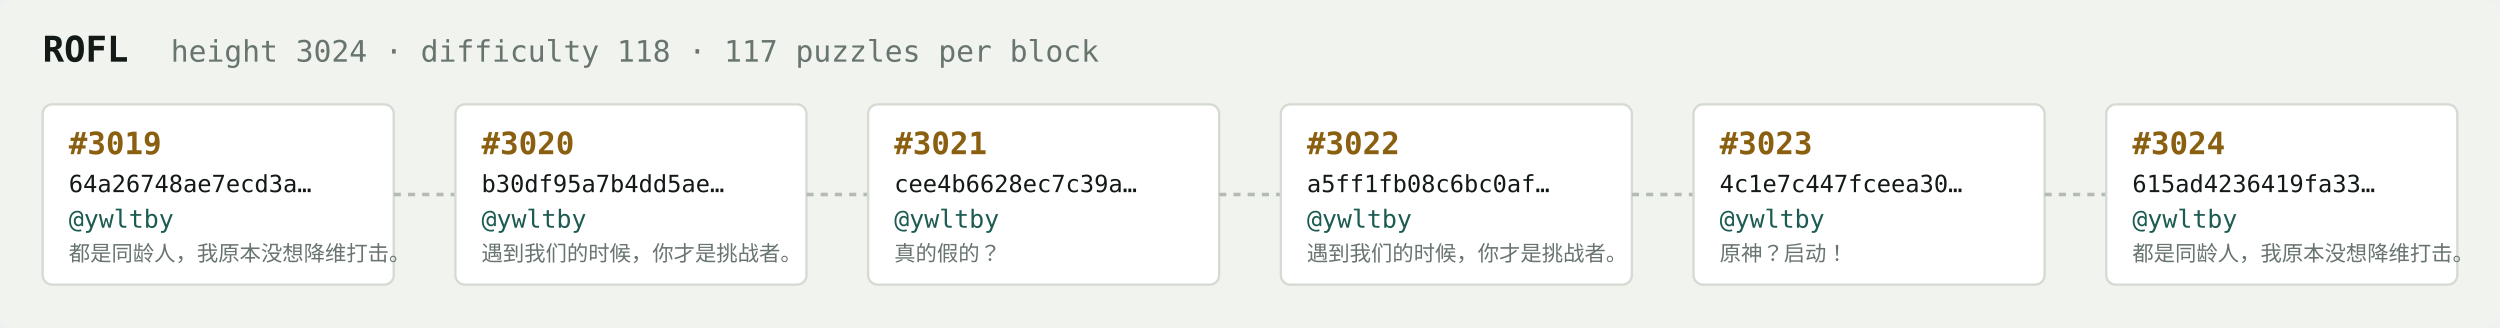
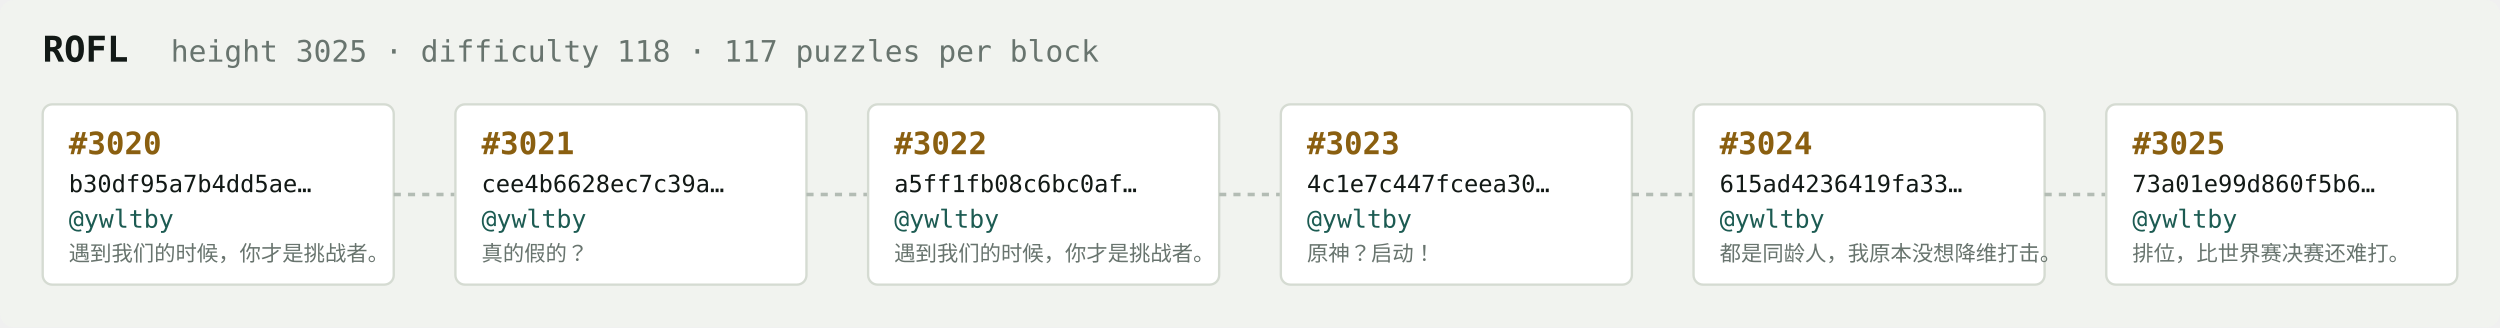
<svg xmlns="http://www.w3.org/2000/svg" width="1054" height="138" viewBox="0 0 1054 138" font-family="ui-monospace,SFMono-Regular,Menlo,monospace">
  <rect fill="#f1f3ef" width="1054" height="138" rx="6" />
  <text x="18" y="26" fill="#121916" font-size="15" font-weight="700">ROFL</text>
-   <text x="72" y="26" fill="#68746e" font-size="12.5">height 3024 · difficulty 118 · 117 puzzles per block</text>
+   <text x="72" y="26" fill="#68746e" font-size="12.5">height 3025 · difficulty 118 · 117 puzzles per block</text>
  <rect x="18" y="44" width="148" height="76" rx="4" fill="#ffffff" stroke="#d5dbd2" stroke-width="1" />
-   <text x="29" y="65" fill="#8a5f10" font-size="13" font-weight="700">#3019</text>
-   <text x="29" y="81" fill="#121916" font-size="10">64a26748ae7ecd3a…</text>
+   <text x="29" y="65" fill="#8a5f10" font-size="13" font-weight="700">#3020</text>
+   <text x="29" y="81" fill="#121916" font-size="10">b30df95a7b4dd5ae…</text>
  <text x="29" y="96" fill="#1c5b52" font-size="10.5">@ywltby</text>
-   <text x="29" y="110" fill="#68746e" font-size="9">都是同龄人，我原本没想降维打击。</text>
+   <text x="29" y="110" fill="#68746e" font-size="9">遇到我们的时候，你才是挑战者。</text>
  <line x1="166" y1="82.0" x2="192" y2="82.0" stroke="#b3bcb4" stroke-width="1.5" stroke-dasharray="3 3" />
  <rect x="192" y="44" width="148" height="76" rx="4" fill="#ffffff" stroke="#d5dbd2" stroke-width="1" />
-   <text x="203" y="65" fill="#8a5f10" font-size="13" font-weight="700">#3020</text>
-   <text x="203" y="81" fill="#121916" font-size="10">b30df95a7b4dd5ae…</text>
+   <text x="203" y="65" fill="#8a5f10" font-size="13" font-weight="700">#3021</text>
+   <text x="203" y="81" fill="#121916" font-size="10">cee4b6628ec7c39a…</text>
  <text x="203" y="96" fill="#1c5b52" font-size="10.5">@ywltby</text>
-   <text x="203" y="110" fill="#68746e" font-size="9">遇到我们的时候，你才是挑战者。</text>
+   <text x="203" y="110" fill="#68746e" font-size="9">真的假的？</text>
  <line x1="340" y1="82.0" x2="366" y2="82.0" stroke="#b3bcb4" stroke-width="1.5" stroke-dasharray="3 3" />
  <rect x="366" y="44" width="148" height="76" rx="4" fill="#ffffff" stroke="#d5dbd2" stroke-width="1" />
-   <text x="377" y="65" fill="#8a5f10" font-size="13" font-weight="700">#3021</text>
-   <text x="377" y="81" fill="#121916" font-size="10">cee4b6628ec7c39a…</text>
+   <text x="377" y="65" fill="#8a5f10" font-size="13" font-weight="700">#3022</text>
+   <text x="377" y="81" fill="#121916" font-size="10">a5ff1fb08c6bc0af…</text>
  <text x="377" y="96" fill="#1c5b52" font-size="10.5">@ywltby</text>
-   <text x="377" y="110" fill="#68746e" font-size="9">真的假的？</text>
+   <text x="377" y="110" fill="#68746e" font-size="9">遇到我们的时候，你才是挑战者。</text>
  <line x1="514" y1="82.0" x2="540" y2="82.0" stroke="#b3bcb4" stroke-width="1.5" stroke-dasharray="3 3" />
  <rect x="540" y="44" width="148" height="76" rx="4" fill="#ffffff" stroke="#d5dbd2" stroke-width="1" />
-   <text x="551" y="65" fill="#8a5f10" font-size="13" font-weight="700">#3022</text>
-   <text x="551" y="81" fill="#121916" font-size="10">a5ff1fb08c6bc0af…</text>
+   <text x="551" y="65" fill="#8a5f10" font-size="13" font-weight="700">#3023</text>
+   <text x="551" y="81" fill="#121916" font-size="10">4c1e7c447fceea30…</text>
  <text x="551" y="96" fill="#1c5b52" font-size="10.5">@ywltby</text>
-   <text x="551" y="110" fill="#68746e" font-size="9">遇到我们的时候，你才是挑战者。</text>
+   <text x="551" y="110" fill="#68746e" font-size="9">原神？启动！</text>
  <line x1="688" y1="82.0" x2="714" y2="82.0" stroke="#b3bcb4" stroke-width="1.5" stroke-dasharray="3 3" />
  <rect x="714" y="44" width="148" height="76" rx="4" fill="#ffffff" stroke="#d5dbd2" stroke-width="1" />
-   <text x="725" y="65" fill="#8a5f10" font-size="13" font-weight="700">#3023</text>
-   <text x="725" y="81" fill="#121916" font-size="10">4c1e7c447fceea30…</text>
+   <text x="725" y="65" fill="#8a5f10" font-size="13" font-weight="700">#3024</text>
+   <text x="725" y="81" fill="#121916" font-size="10">615ad4236419fa33…</text>
  <text x="725" y="96" fill="#1c5b52" font-size="10.5">@ywltby</text>
-   <text x="725" y="110" fill="#68746e" font-size="9">原神？启动！</text>
+   <text x="725" y="110" fill="#68746e" font-size="9">都是同龄人，我原本没想降维打击。</text>
  <line x1="862" y1="82.0" x2="888" y2="82.0" stroke="#b3bcb4" stroke-width="1.5" stroke-dasharray="3 3" />
  <rect x="888" y="44" width="148" height="76" rx="4" fill="#ffffff" stroke="#d5dbd2" stroke-width="1" />
-   <text x="899" y="65" fill="#8a5f10" font-size="13" font-weight="700">#3024</text>
-   <text x="899" y="81" fill="#121916" font-size="10">615ad4236419fa33…</text>
+   <text x="899" y="65" fill="#8a5f10" font-size="13" font-weight="700">#3025</text>
+   <text x="899" y="81" fill="#121916" font-size="10">73a01e99d860f5b6…</text>
  <text x="899" y="96" fill="#1c5b52" font-size="10.5">@ywltby</text>
-   <text x="899" y="110" fill="#68746e" font-size="9">都是同龄人，我原本没想降维打击。</text>
+   <text x="899" y="110" fill="#68746e" font-size="9">排位，比世界赛决赛还难打。</text>
</svg>
